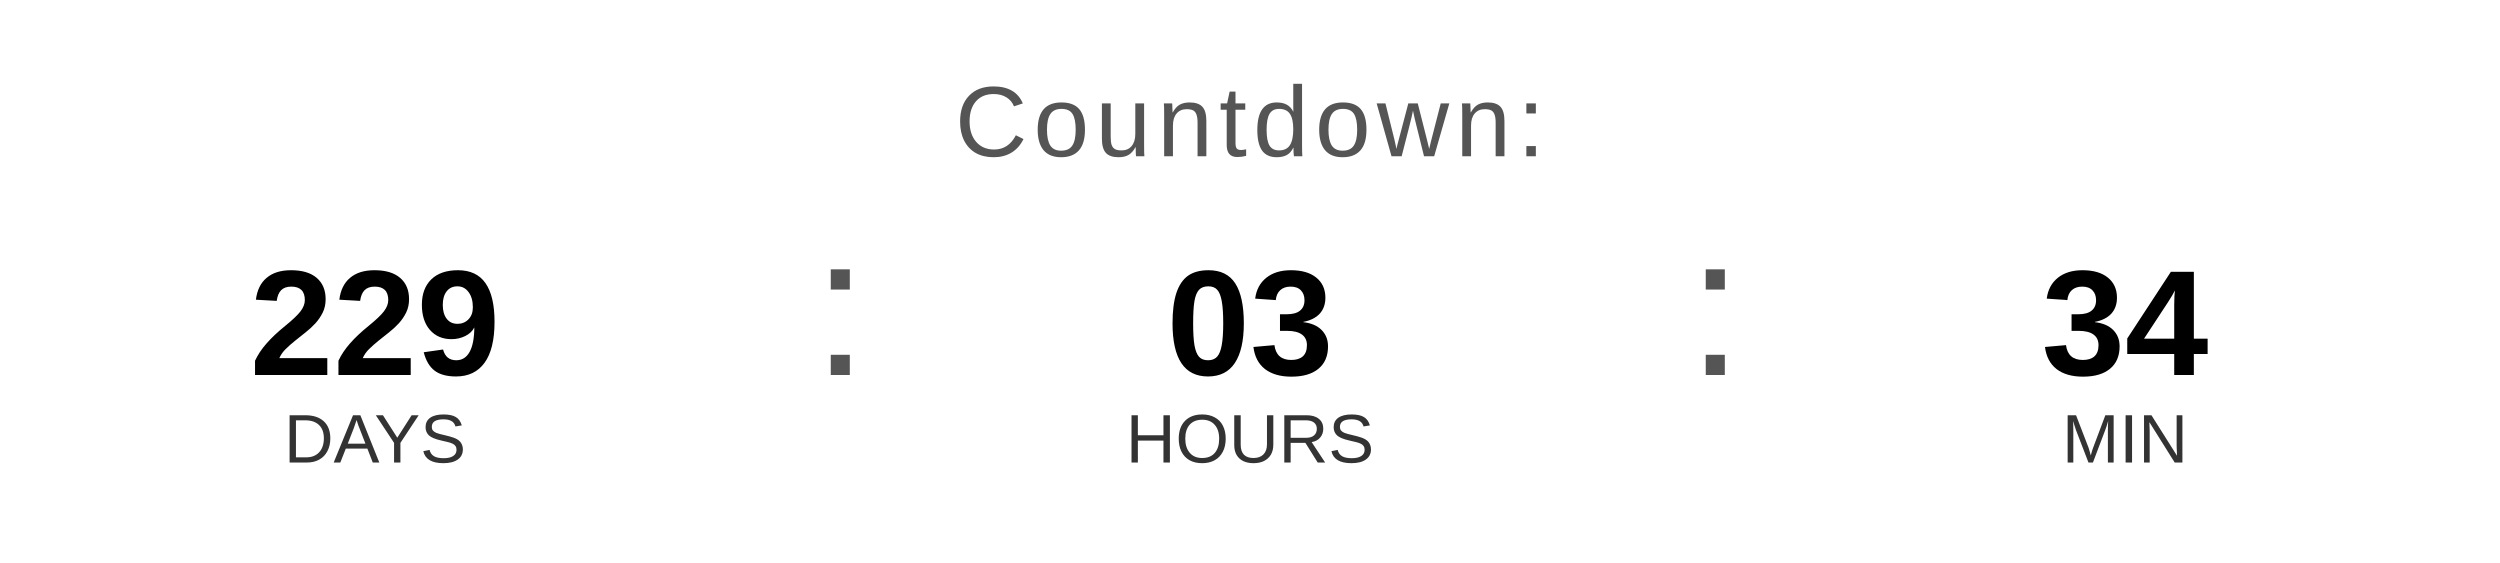
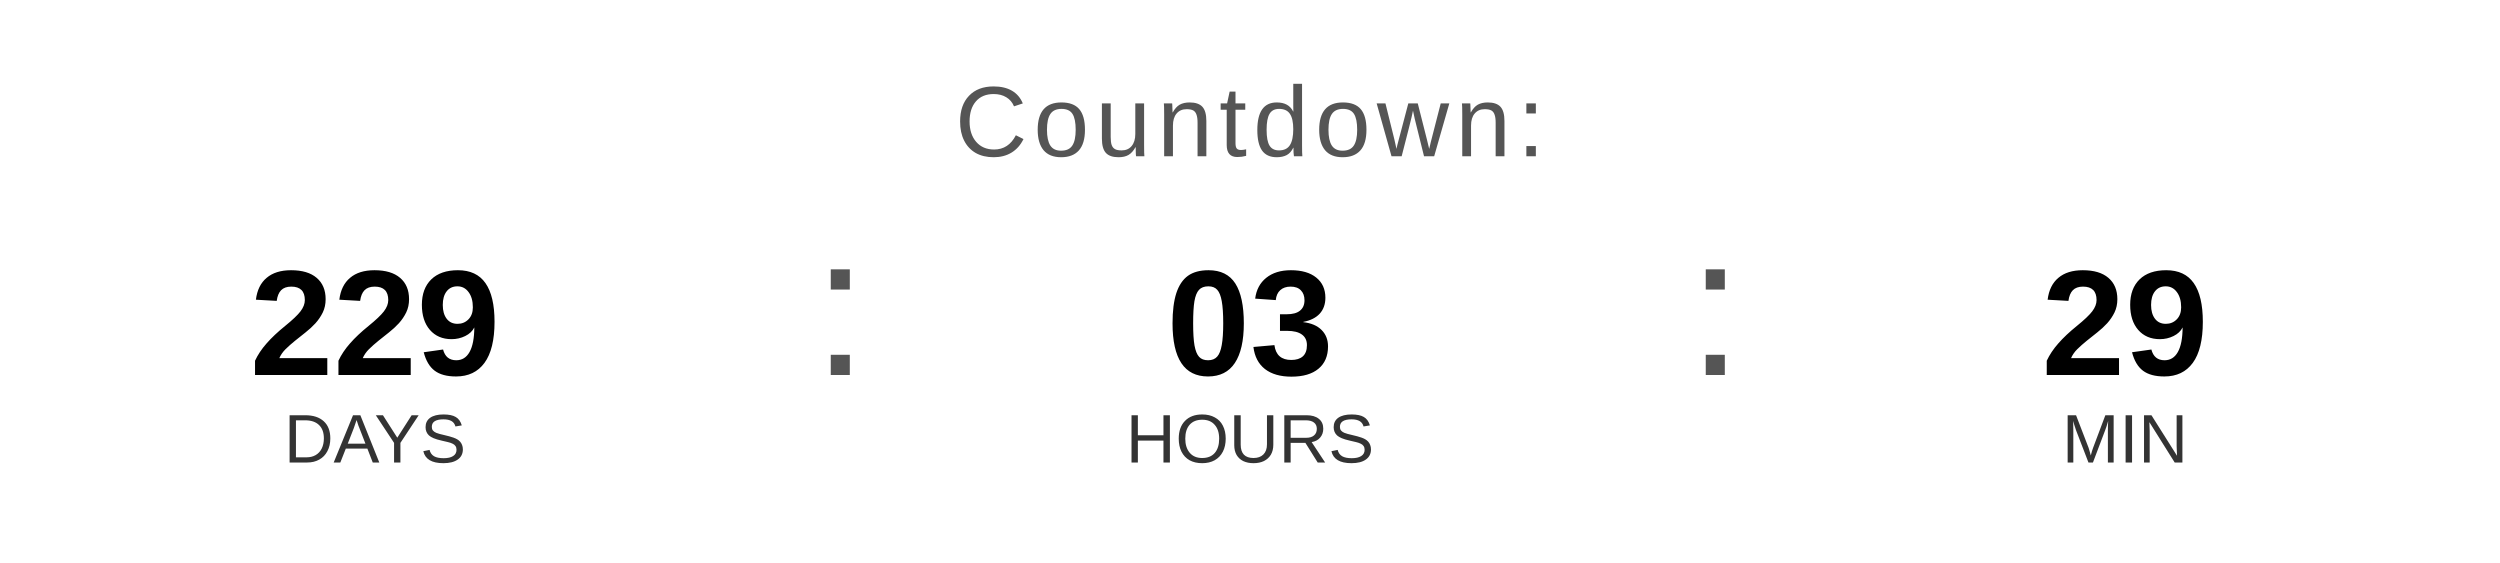
<svg xmlns="http://www.w3.org/2000/svg" width="400" height="90" viewBox="0 0 400 90">
  <text x="200" y="25" font-family="Arial, Helvetica, sans-serif" font-size="16" fill="#555555" text-anchor="middle" letter-spacing="1">
    Countdown:
  </text>
  <text x="60" y="60" font-family="Arial, Helvetica, sans-serif" font-size="24" font-weight="bold" fill="#000000" text-anchor="middle">229</text>
  <text x="60" y="74" font-family="Arial, Helvetica, sans-serif" font-size="11" fill="#333333" text-anchor="middle">DAYS</text>
  <text x="130" y="60" font-family="Arial, sans-serif" font-size="32" fill="#555555">:</text>
  <text x="200" y="60" font-family="Arial, Helvetica, sans-serif" font-size="24" font-weight="bold" fill="#000000" text-anchor="middle">03</text>
  <text x="200" y="74" font-family="Arial, Helvetica, sans-serif" font-size="11" fill="#333333" text-anchor="middle">HOURS</text>
  <text x="270" y="60" font-family="Arial, sans-serif" font-size="32" fill="#555555">:</text>
-   <text x="340" y="60" font-family="Arial, Helvetica, sans-serif" font-size="24" font-weight="bold" fill="#000000" text-anchor="middle">34</text>
+   <text x="340" y="60" font-family="Arial, Helvetica, sans-serif" font-size="24" font-weight="bold" fill="#000000" text-anchor="middle">29</text>
  <text x="340" y="74" font-family="Arial, Helvetica, sans-serif" font-size="11" fill="#333333" text-anchor="middle">MIN</text>
</svg>
